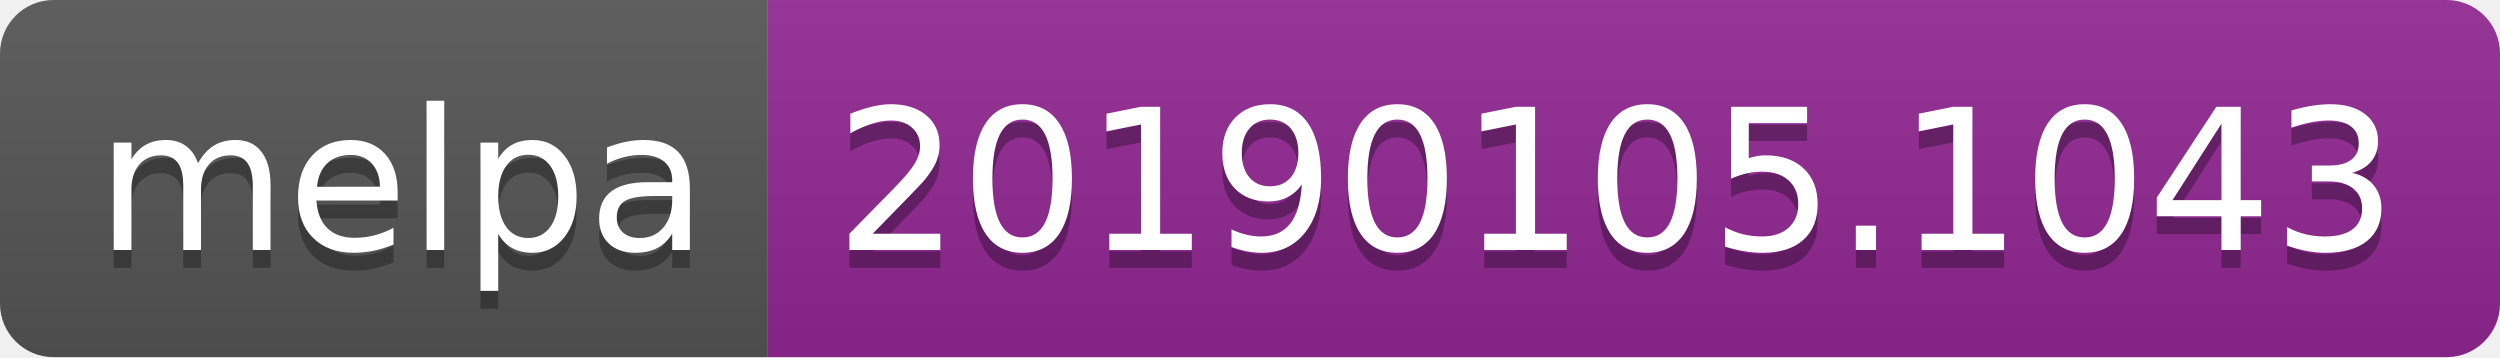
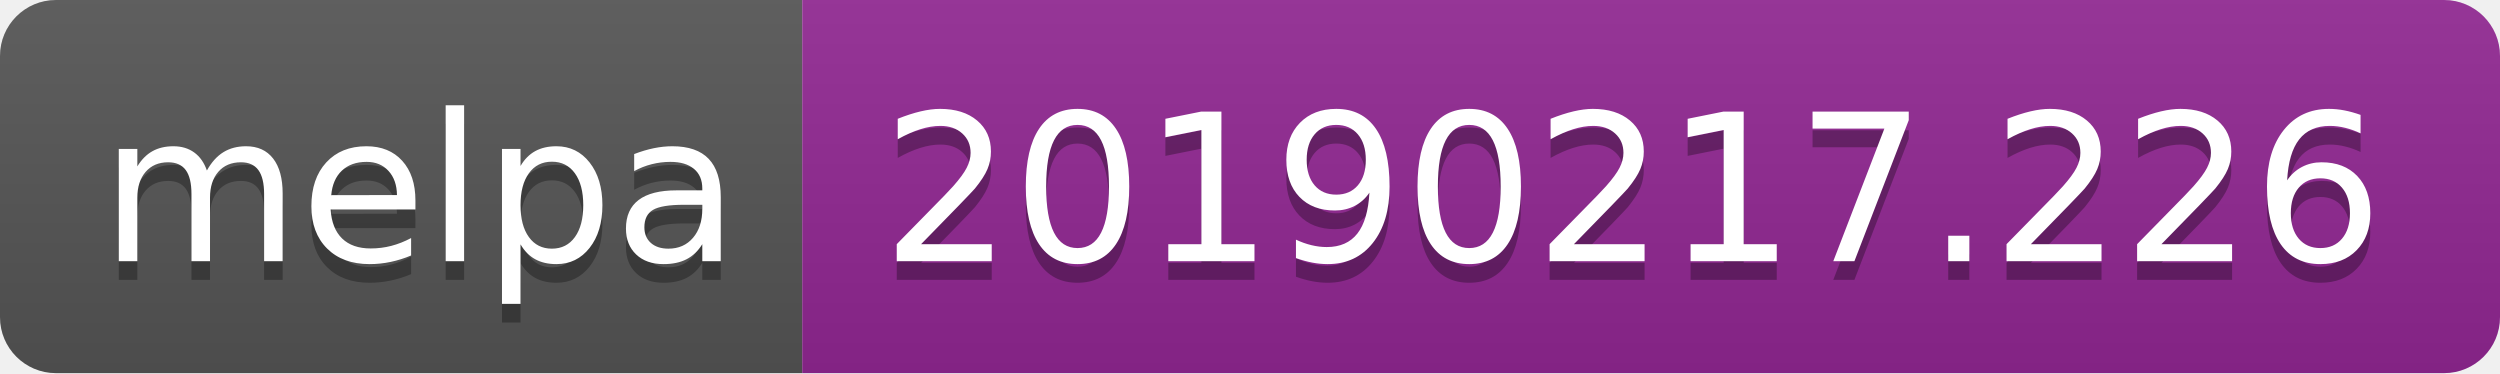
- <svg xmlns="http://www.w3.org/2000/svg" width="140" height="20">
+ <svg xmlns="http://www.w3.org/2000/svg" width="134" height="20">
  <linearGradient id="b" x2="0" y2="100%">
    <stop offset="0" stop-color="#bbb" stop-opacity=".1" />
    <stop offset="1" stop-opacity=".1" />
  </linearGradient>
  <clipPath id="a">
-     <rect width="140" height="20" rx="3" fill="#fff" />
+     <rect width="134" height="20" rx="3" fill="#fff" />
  </clipPath>
  <g clip-path="url(#a)">
    <path fill="#555" d="M0 0h43v20H0z" />
-     <path fill="#922793" d="M43 0h97v20H43z" />
-     <path fill="url(#b)" d="M0 0h140v20H0z" />
+     <path fill="#922793" d="M43 0h91v20H43z" />
+     <path fill="url(#b)" d="M0 0h134v20H0z" />
  </g>
  <g fill="#fff" text-anchor="middle" font-family="DejaVu Sans,Verdana,Geneva,sans-serif" font-size="110">
    <text x="225" y="150" fill="#010101" fill-opacity=".3" transform="scale(.1)" textLength="330">melpa</text>
    <text x="225" y="140" transform="scale(.1)" textLength="330">melpa</text>
-     <text x="905" y="150" fill="#010101" fill-opacity=".3" transform="scale(.1)" textLength="870">20190105.1043</text>
-     <text x="905" y="140" transform="scale(.1)" textLength="870">20190105.1043</text>
+     <text x="875" y="150" fill="#010101" fill-opacity=".3" transform="scale(.1)" textLength="810">20190217.226</text>
+     <text x="875" y="140" transform="scale(.1)" textLength="810">20190217.226</text>
  </g>
</svg>
